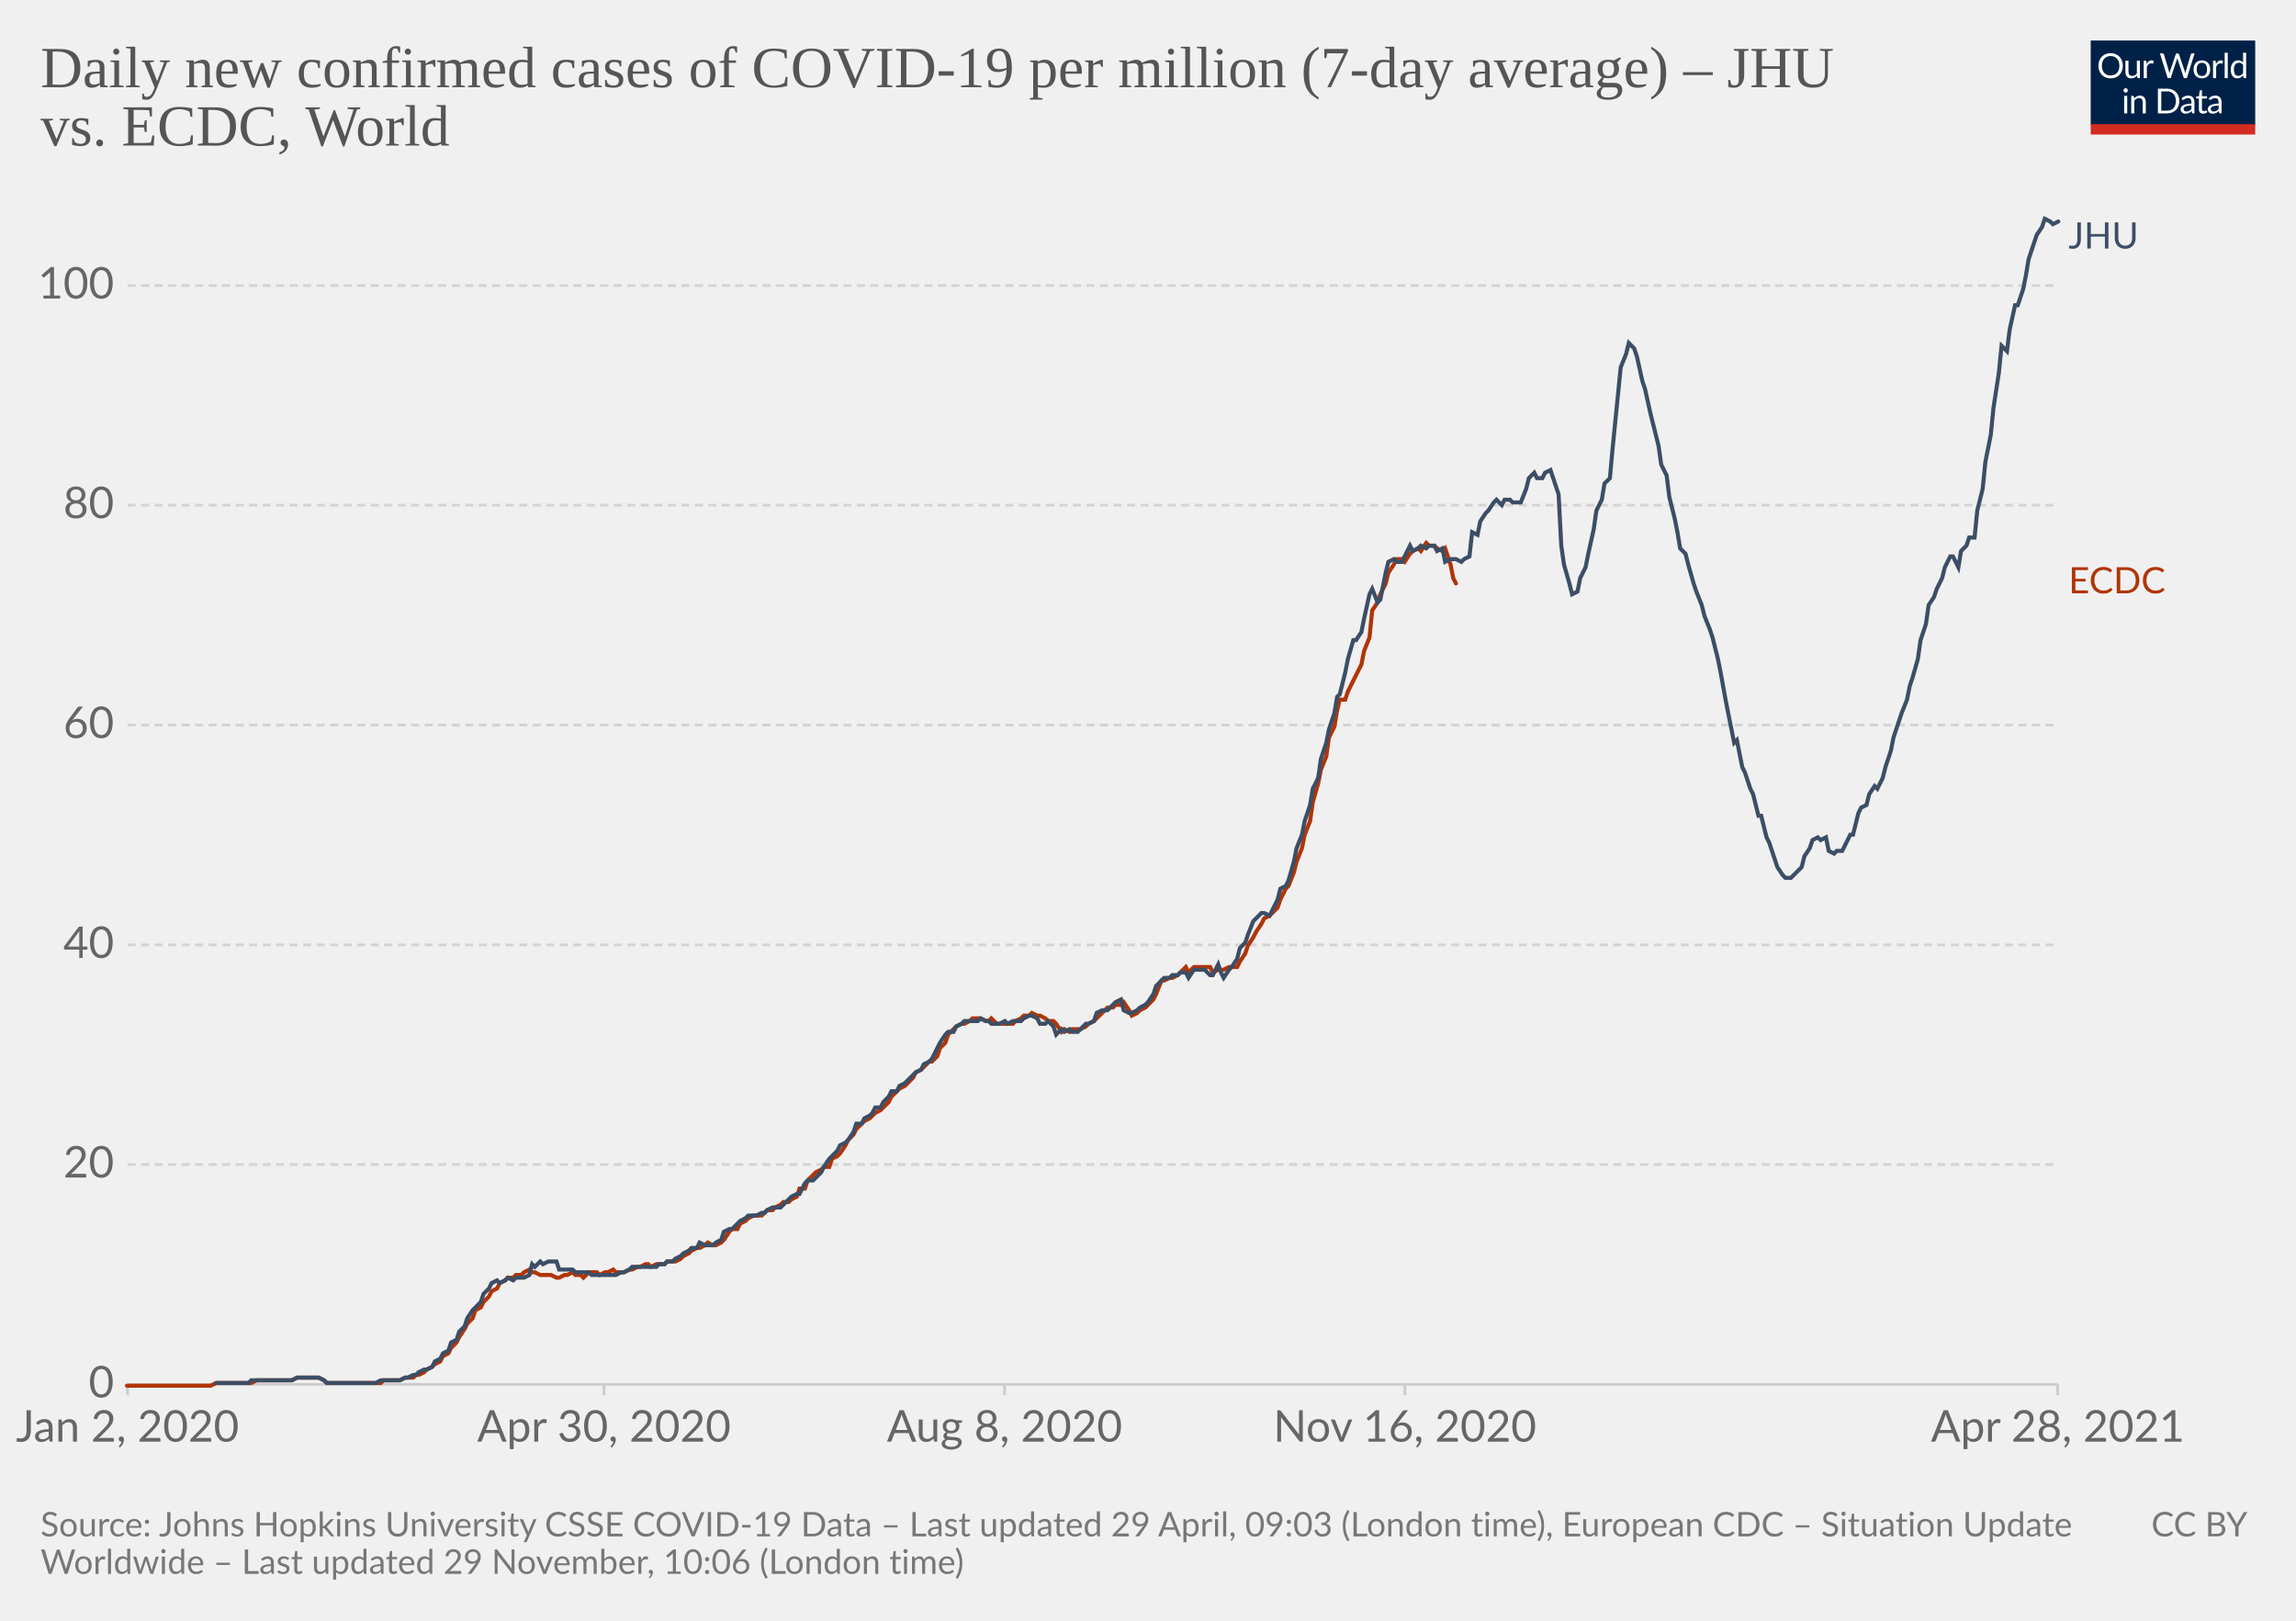
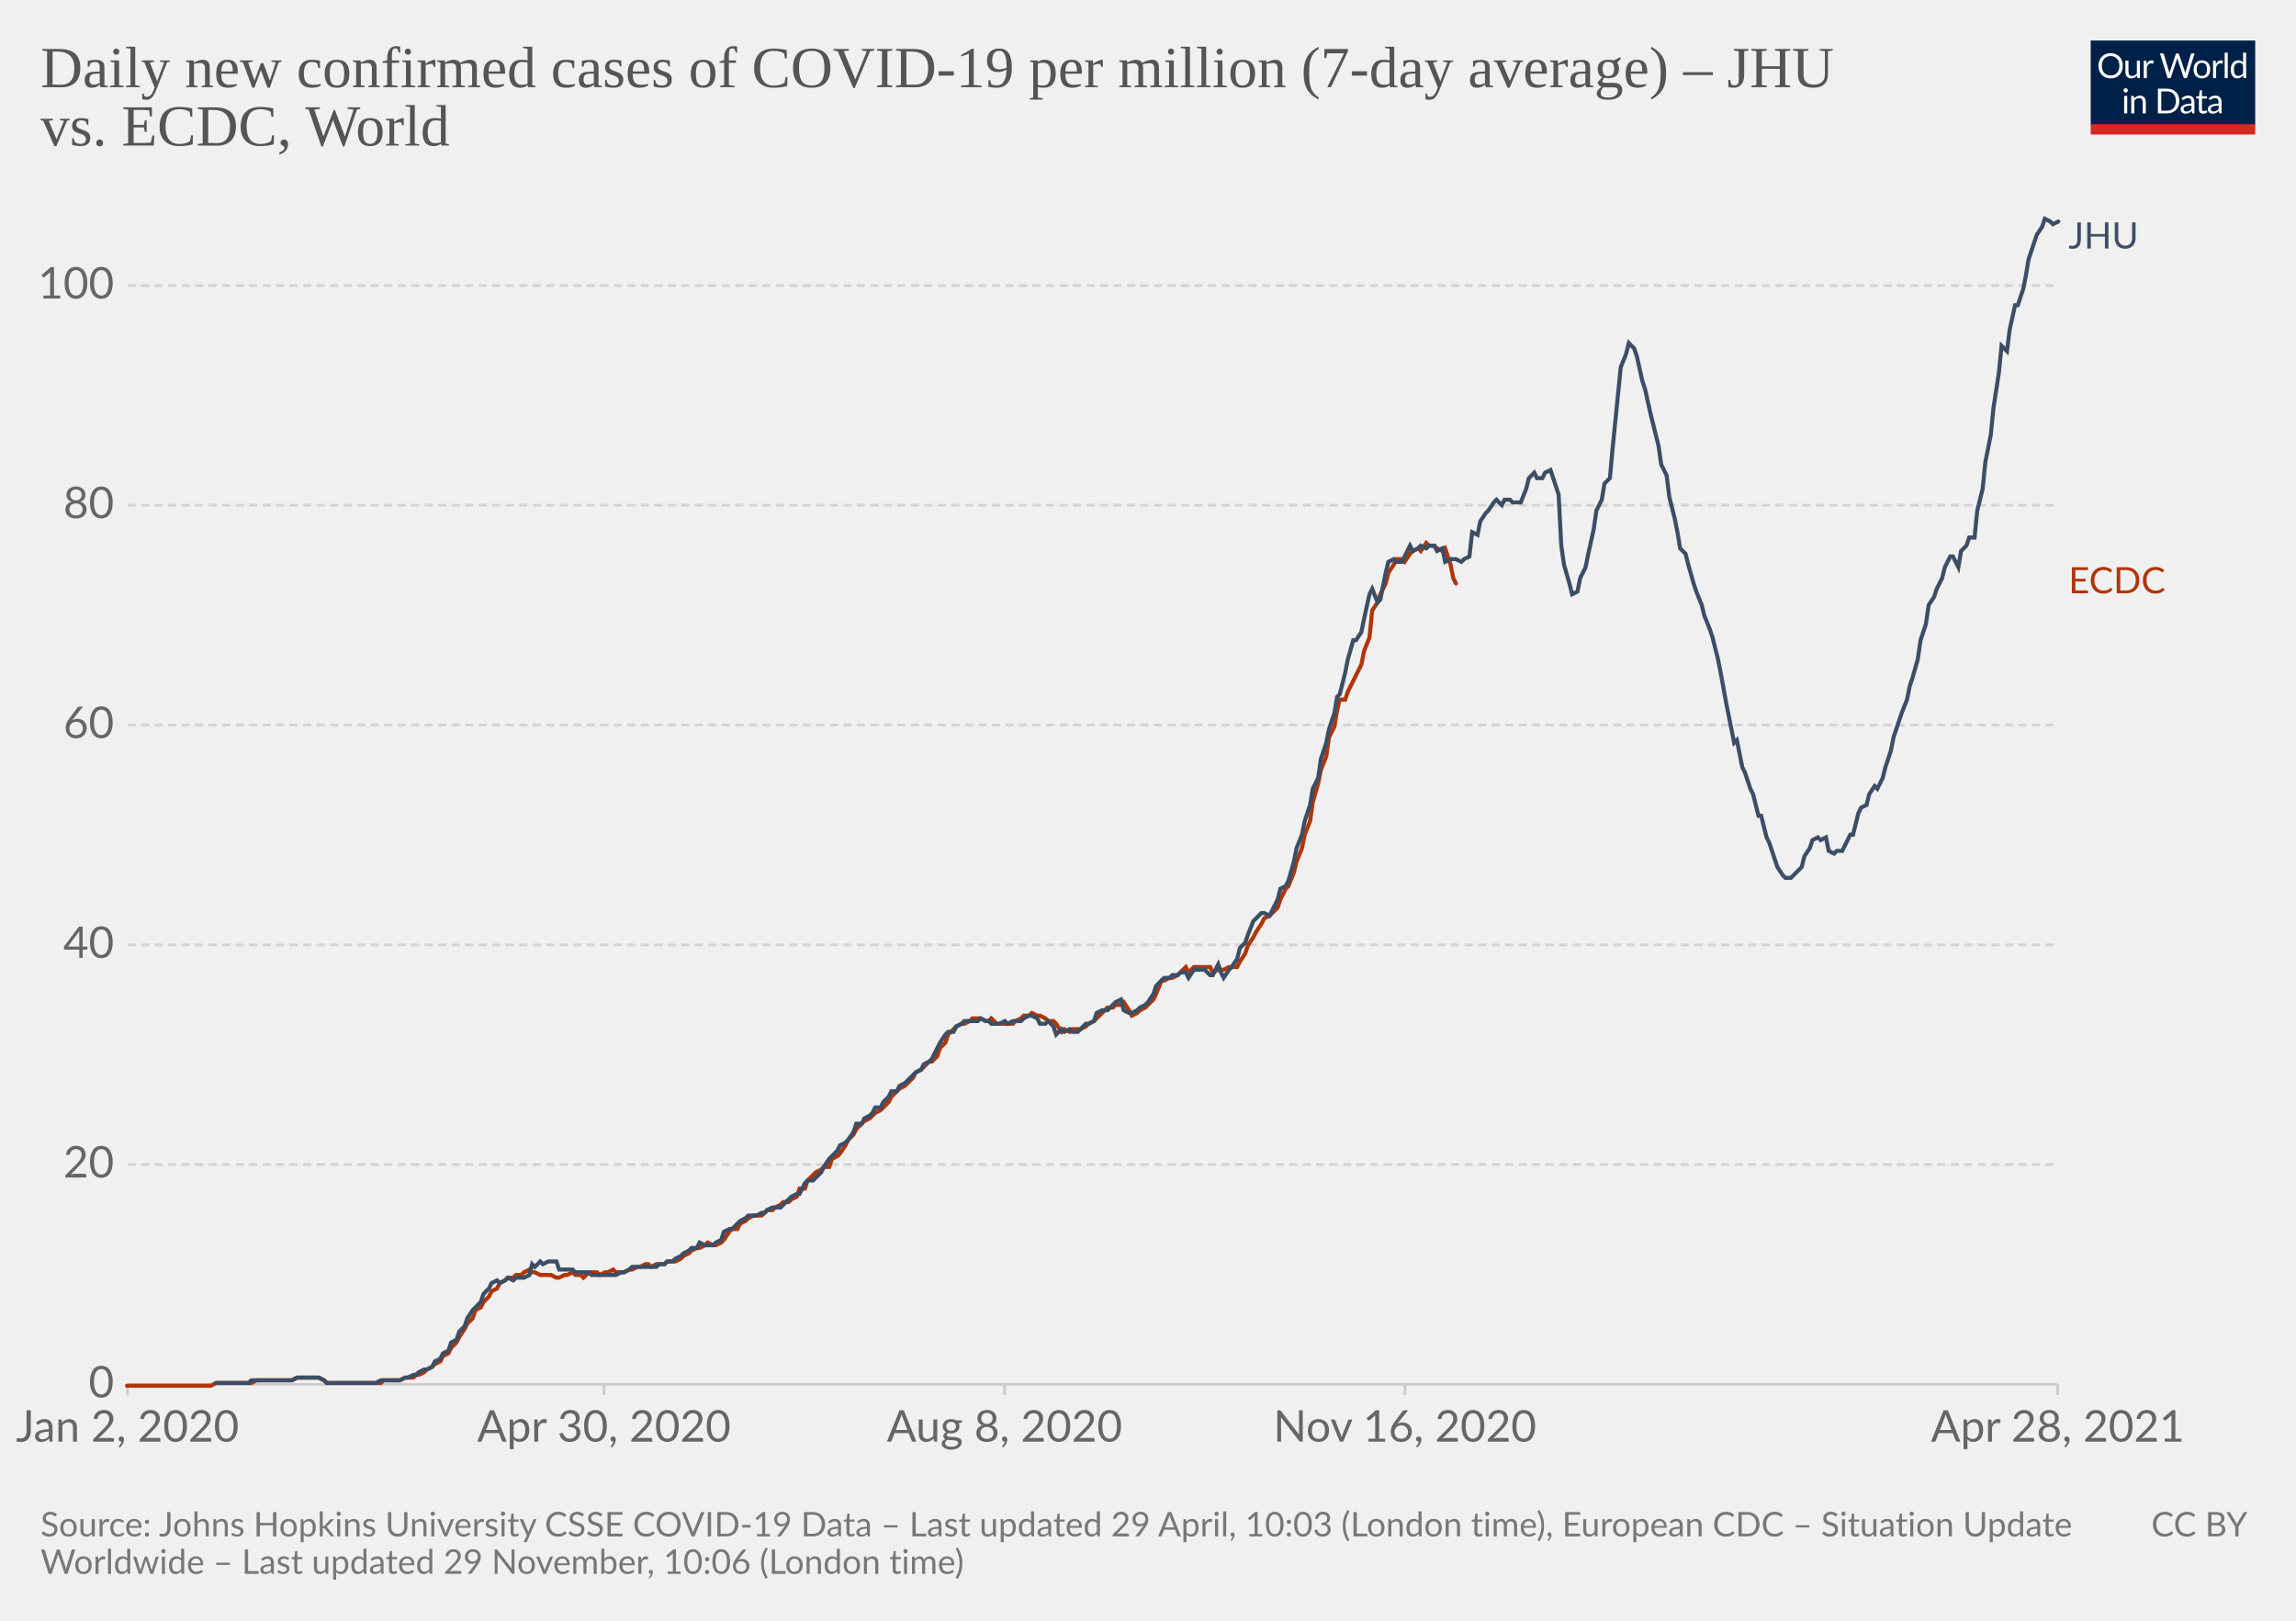
<svg xmlns="http://www.w3.org/2000/svg" version="1.1" style="background-color:#fff;-webkit-font-smoothing:antialiased" width="850" height="600" viewBox="0 0 850 600" font-family="Lato,'Helvetica Neue',Helvetica,Arial,sans-serif" font-size="18" text-rendering="optimizeLegibility">
  <g class="HeaderView">
    <g transform="matrix(.29 0 0 .29 774 15)">
      <svg className="owidLog" width="210" height="120" viewBox="0 0 210 120" fill="none">
        <g clip-path="url(#clip0)">
          <path d="M0 0h210v107.89H0V0z" fill="#002147" />
          <path d="M40.98 32.25c0 2.36-.38 4.53-1.12 6.51a14.26 14.26 0 01-8.1 8.4c-1.9.78-4.02 1.17-6.34 1.17a16.6 16.6 0 01-6.33-1.17 14.31 14.31 0 01-8.08-8.4 18.29 18.29 0 01-1.12-6.51c0-2.36.38-4.53 1.12-6.5.75-1.97 1.8-3.67 3.17-5.1a14.32 14.32 0 014.9-3.34c1.92-.8 4.03-1.19 6.34-1.19 2.32 0 4.43.4 6.34 1.19 1.92.8 3.56 1.9 4.93 3.34a14.87 14.87 0 013.17 5.1 18.1 18.1 0 011.12 6.5zm-4.38 0c0-1.94-.26-3.68-.8-5.22a10.91 10.91 0 00-2.24-3.89 9.68 9.68 0 00-3.52-2.46 11.95 11.95 0 00-4.62-.86c-1.68 0-3.21.28-4.6.86a9.88 9.88 0 00-3.54 2.46 10.91 10.91 0 00-2.24 3.9c-.53 1.53-.8 3.27-.8 5.2 0 1.94.27 3.68.8 5.22a11.17 11.17 0 002.24 3.9 10.01 10.01 0 003.55 2.44c1.38.56 2.9.83 4.6.83s3.24-.27 4.61-.83a9.8 9.8 0 003.52-2.44 11.17 11.17 0 002.25-3.9c.53-1.54.8-3.28.8-5.21zm26.22-6.54V48H60.5c-.56 0-.9-.27-1.05-.81l-.31-2.4a12.45 12.45 0 01-3.26 2.6c-1.2.64-2.58.96-4.13.96-1.22 0-2.3-.2-3.24-.6a6.52 6.52 0 01-2.33-1.7 7.37 7.37 0 01-1.43-2.67c-.3-1.04-.46-2.2-.46-3.45V25.7h3.91v14.22c0 1.68.38 2.99 1.15 3.91.77.93 1.96 1.39 3.54 1.39 1.16 0 2.24-.27 3.23-.82a10.42 10.42 0 002.8-2.28V25.7h3.91zm8.61 4.47a9.94 9.94 0 012.6-3.56 5.64 5.64 0 013.76-1.3c.47 0 .92.05 1.34.15.44.1.83.27 1.17.49l-.3 2.92c-.09.37-.3.55-.66.55-.2 0-.5-.04-.9-.13a6.21 6.21 0 00-3.24.18 4.23 4.23 0 00-1.47.92c-.42.4-.81.9-1.17 1.5-.33.58-.64 1.26-.92 2.02V48H67.7V25.71h2.25c.42 0 .72.08.88.25.16.16.27.44.33.83l.26 3.39zm61.16-13.7L122.75 48h-3.82l-7.99-24.05a21.95 21.95 0 01-.42-1.58 38.36 38.36 0 01-.44 1.58L102.05 48h-3.83L88.4 16.47h3.54c.38 0 .7.1.95.29.26.2.43.43.5.73l6.52 21.9.28 1.28.29 1.46.3-1.46.38-1.27 7.41-21.91c.1-.25.26-.48.51-.69.27-.22.58-.33.95-.33h1.23c.38 0 .69.1.92.29a1.77 1.77 0 01.53.73l7.4 21.9a28.4 28.4 0 01.68 2.62 29.52 29.52 0 01.52-2.61l6.54-21.91a1.31 1.31 0 01.48-.7c.27-.21.58-.32.95-.32h3.32zm9.35 8.88c1.63 0 3.1.27 4.4.82a9.43 9.43 0 015.46 5.94c.5 1.4.74 2.98.74 4.73 0 1.76-.25 3.34-.74 4.75a9.43 9.43 0 01-5.46 5.92c-1.3.52-2.77.79-4.4.79-1.64 0-3.12-.27-4.44-.8a9.42 9.42 0 01-3.35-2.3c-.92-1-1.63-2.2-2.13-3.61-.49-1.41-.73-3-.73-4.75s.24-3.33.73-4.73c.5-1.43 1.2-2.64 2.13-3.63a9.4 9.4 0 013.35-2.31c1.32-.55 2.8-.82 4.44-.82zm0 19.89c2.2 0 3.84-.73 4.93-2.2 1.08-1.48 1.63-3.54 1.63-6.18 0-2.66-.55-4.72-1.63-6.2-1.09-1.49-2.73-2.23-4.93-2.23-1.12 0-2.09.2-2.93.57a5.71 5.71 0 00-2.06 1.65 7.5 7.5 0 00-1.24 2.67c-.26 1.04-.4 2.22-.4 3.54 0 2.64.55 4.7 1.64 6.18 1.1 1.47 2.76 2.2 4.99 2.2zm17.97-15.07a9.94 9.94 0 012.6-3.56 5.64 5.64 0 013.76-1.3c.47 0 .91.05 1.34.15.44.1.83.27 1.16.49l-.28 2.92c-.09.37-.31.55-.66.55-.2 0-.5-.04-.9-.13a6.2 6.2 0 00-3.24.18 4.23 4.23 0 00-1.47.92c-.43.4-.82.9-1.17 1.5a13.1 13.1 0 00-.92 2.02V48h-3.94V25.71h2.24c.43 0 .72.08.88.25.17.16.28.44.33.83l.27 3.39zm15.04-14.59V48h-3.92V15.6h3.92zm19.55 15.43a6.22 6.22 0 00-2.38-2.05 6.7 6.7 0 00-2.86-.6c-2.07 0-3.66.75-4.77 2.23-1.12 1.48-1.68 3.6-1.68 6.33 0 1.46.13 2.7.38 3.74a7.29 7.29 0 001.1 2.56 4.35 4.35 0 001.78 1.45c.7.3 1.5.46 2.4.46 1.29 0 2.41-.3 3.36-.88a9.6 9.6 0 002.67-2.49V31.02zm3.91-15.43V48h-2.33c-.56 0-.9-.27-1.06-.81l-.35-2.71a12.13 12.13 0 01-3.25 2.77 8.28 8.28 0 01-4.23 1.06 7.31 7.31 0 01-6.14-2.9c-.73-.96-1.3-2.15-1.69-3.57a18.35 18.35 0 01.07-9.48 11.29 11.29 0 011.89-3.7 8.7 8.7 0 017.06-3.34 7.96 7.96 0 016.12 2.62V15.59h3.91zM46.61 70.71V93H42.7V70.71h3.91zm.84-7c0 .39-.08.75-.24 1.09a2.81 2.81 0 01-1.52 1.47 2.67 2.67 0 01-2.16 0 2.9 2.9 0 01-1.45-1.47 2.67 2.67 0 010-2.16c.15-.35.35-.65.6-.9.25-.27.53-.47.85-.62a2.67 2.67 0 012.16 0c.35.15.65.35.9.62.27.25.47.55.62.9.16.34.24.7.24 1.08zm7.97 10.24c.49-.54 1-1.04 1.54-1.48a9.85 9.85 0 013.66-1.84 8.96 8.96 0 015.43.35c.94.4 1.72.97 2.33 1.71a7.36 7.36 0 011.43 2.67c.32 1.04.49 2.19.49 3.45V93h-3.94V78.81c0-1.69-.4-3-1.17-3.92-.76-.93-1.93-1.4-3.5-1.4a6.6 6.6 0 00-3.25.83c-1 .56-1.92 1.31-2.77 2.27V93h-3.94V70.71h2.35c.56 0 .9.28 1.04.82l.3 2.42zm57.7 3.3c0 2.36-.37 4.5-1.11 6.44a14.3 14.3 0 01-3.17 4.98 14.1 14.1 0 01-4.93 3.2c-1.9.76-4.02 1.13-6.33 1.13H85.8V61.47h11.77c2.31 0 4.42.39 6.33 1.15a13.8 13.8 0 018.1 8.18 17.75 17.75 0 011.12 6.45zm-4.37 0c0-1.94-.26-3.67-.8-5.2a10.94 10.94 0 00-2.23-3.87 9.57 9.57 0 00-3.53-2.42 12.23 12.23 0 00-4.61-.83h-7.5v24.62h7.5c1.7 0 3.24-.28 4.61-.84a9.7 9.7 0 003.53-2.4 10.94 10.94 0 002.24-3.87c.53-1.53.8-3.26.8-5.2zm19.8 5.72c-1.8.06-3.34.2-4.62.44-1.26.22-2.3.51-3.1.88-.8.36-1.37.8-1.74 1.3-.35.5-.53 1.05-.53 1.67 0 .58.1 1.1.3 1.52a3 3 0 00.76 1.05c.34.27.73.46 1.17.6a6.13 6.13 0 001.45.17 7.28 7.28 0 003.5-.81 11.95 11.95 0 002.82-2.2v-4.62zm-12.65-9.11a12.73 12.73 0 013.98-2.66c1.43-.59 3-.88 4.73-.88 1.25 0 2.36.2 3.33.61a6.81 6.81 0 013.94 4.38c.33 1.04.5 2.19.5 3.43V93h-1.74a1.8 1.8 0 01-.88-.18c-.2-.13-.36-.38-.48-.74l-.44-2.12-1.72 1.46a9.48 9.48 0 01-3.74 1.7c-.69.15-1.46.23-2.3.23-.87 0-1.69-.12-2.45-.35a5.34 5.34 0 01-3.34-2.93 6.64 6.64 0 01-.49-2.64c0-.88.25-1.72.73-2.53a6.33 6.33 0 012.35-2.17c1.09-.63 2.5-1.15 4.25-1.54 1.75-.41 3.89-.65 6.42-.7v-1.75c0-1.73-.37-3.03-1.12-3.91-.75-.9-1.84-1.34-3.28-1.34-.97 0-1.78.12-2.44.37-.64.23-1.2.5-1.7.81l-1.23.82c-.33.23-.67.35-1 .35-.27 0-.5-.07-.69-.2a2.1 2.1 0 01-.48-.53l-.7-1.25zm27.67 19.5c-1.76 0-3.12-.5-4.07-1.48-.94-.98-1.41-2.4-1.41-4.25V74h-2.68a.9.9 0 01-.6-.2c-.16-.14-.24-.36-.24-.66v-1.56l3.65-.46.9-6.89a.9.9 0 01.29-.52.88.88 0 01.62-.22H142v7.67h6.44V74H142v13.38c0 .94.22 1.63.68 2.09.45.45 1.04.68 1.76.68a3.21 3.21 0 001.85-.53l.55-.35c.16-.12.3-.18.41-.18.2 0 .4.13.55.38l1.15 1.87a7.45 7.45 0 01-2.44 1.5 8.53 8.53 0 01-2.95.52zm19.68-10.4c-1.8.07-3.34.21-4.62.45-1.26.22-2.3.51-3.1.88-.8.36-1.37.8-1.74 1.3-.35.5-.53 1.05-.53 1.67 0 .58.1 1.1.3 1.52a2.9 2.9 0 00.76 1.05c.34.27.73.46 1.17.6a6.13 6.13 0 001.45.17 7.3 7.3 0 003.5-.81 12.04 12.04 0 002.82-2.2v-4.62zm-12.65-9.1a12.72 12.72 0 013.99-2.66c1.42-.59 3-.88 4.72-.88 1.25 0 2.36.2 3.33.61a6.81 6.81 0 013.94 4.38c.33 1.04.5 2.19.5 3.43V93h-1.74a1.8 1.8 0 01-.88-.18c-.2-.13-.36-.38-.48-.74l-.44-2.12-1.72 1.46a9.48 9.48 0 01-3.74 1.7c-.69.15-1.46.23-2.3.23-.87 0-1.69-.12-2.45-.35a5.33 5.33 0 01-3.34-2.93 6.62 6.62 0 01-.49-2.64c0-.88.25-1.72.73-2.53a6.33 6.33 0 012.35-2.17c1.09-.63 2.5-1.15 4.25-1.54a31.2 31.2 0 016.42-.7v-1.75c0-1.73-.37-3.03-1.12-3.91-.75-.9-1.84-1.34-3.28-1.34-.97 0-1.78.12-2.44.37-.64.23-1.2.5-1.7.81l-1.22.82c-.34.23-.68.35-1.02.35-.26 0-.49-.07-.68-.2a1.88 1.88 0 01-.48-.53l-.7-1.25zM40.98 32.25c0 2.36-.38 4.53-1.12 6.51a14.26 14.26 0 01-8.1 8.4c-1.9.78-4.02 1.17-6.34 1.17a16.6 16.6 0 01-6.33-1.17 14.31 14.31 0 01-8.08-8.4 18.29 18.29 0 01-1.12-6.51c0-2.36.38-4.53 1.12-6.5.75-1.97 1.8-3.67 3.17-5.1a14.32 14.32 0 014.9-3.34c1.92-.8 4.03-1.19 6.34-1.19 2.32 0 4.43.4 6.34 1.19 1.92.8 3.56 1.9 4.93 3.34a14.87 14.87 0 013.17 5.1 18.1 18.1 0 011.12 6.5zm-4.38 0c0-1.94-.26-3.68-.8-5.22a10.91 10.91 0 00-2.24-3.89 9.68 9.68 0 00-3.52-2.46 11.95 11.95 0 00-4.62-.86c-1.68 0-3.21.28-4.6.86a9.88 9.88 0 00-3.54 2.46 10.91 10.91 0 00-2.24 3.9c-.53 1.53-.8 3.27-.8 5.2 0 1.94.27 3.68.8 5.22a11.17 11.17 0 002.24 3.9 10.01 10.01 0 003.55 2.44c1.38.56 2.9.83 4.6.83s3.24-.27 4.61-.83a9.8 9.8 0 003.52-2.44 11.17 11.17 0 002.25-3.9c.53-1.54.8-3.28.8-5.21zm26.22-6.54V48H60.5c-.56 0-.9-.27-1.05-.81l-.31-2.4a12.45 12.45 0 01-3.26 2.6c-1.2.64-2.58.96-4.13.96-1.22 0-2.3-.2-3.24-.6a6.52 6.52 0 01-2.33-1.7 7.37 7.37 0 01-1.43-2.67c-.3-1.04-.46-2.2-.46-3.45V25.7h3.91v14.22c0 1.68.38 2.99 1.15 3.91.77.93 1.96 1.39 3.54 1.39 1.16 0 2.24-.27 3.23-.82a10.42 10.42 0 002.8-2.28V25.7h3.91zm8.61 4.47a9.94 9.94 0 012.6-3.56 5.64 5.64 0 013.76-1.3c.47 0 .92.05 1.34.15.44.1.83.27 1.17.49l-.3 2.92c-.09.37-.3.55-.66.55-.2 0-.5-.04-.9-.13a6.21 6.21 0 00-3.24.18 4.23 4.23 0 00-1.47.92c-.42.4-.81.9-1.17 1.5-.33.58-.64 1.26-.92 2.02V48H67.7V25.71h2.25c.42 0 .72.08.88.25.16.16.27.44.33.83l.26 3.39zm61.16-13.7L122.75 48h-3.82l-7.99-24.05a21.95 21.95 0 01-.42-1.58 38.36 38.36 0 01-.44 1.58L102.05 48h-3.83L88.4 16.47h3.54c.38 0 .7.1.95.29.26.2.43.43.5.73l6.52 21.9.28 1.28.29 1.46.3-1.46.38-1.27 7.41-21.91c.1-.25.26-.48.51-.69.27-.22.58-.33.95-.33h1.23c.38 0 .69.1.92.29a1.77 1.77 0 01.53.73l7.4 21.9a28.4 28.4 0 01.68 2.62 29.52 29.52 0 01.52-2.61l6.54-21.91a1.31 1.31 0 01.48-.7c.27-.21.58-.32.95-.32h3.32zm9.35 8.88c1.63 0 3.1.27 4.4.82a9.43 9.43 0 015.46 5.94c.5 1.4.74 2.98.74 4.73 0 1.76-.25 3.34-.74 4.75a9.43 9.43 0 01-5.46 5.92c-1.3.52-2.77.79-4.4.79-1.64 0-3.12-.27-4.44-.8a9.42 9.42 0 01-3.35-2.3c-.92-1-1.63-2.2-2.13-3.61-.49-1.41-.73-3-.73-4.75s.24-3.33.73-4.73c.5-1.43 1.2-2.64 2.13-3.63a9.4 9.4 0 013.35-2.31c1.32-.55 2.8-.82 4.44-.82zm0 19.89c2.2 0 3.84-.73 4.93-2.2 1.08-1.48 1.63-3.54 1.63-6.18 0-2.66-.55-4.72-1.63-6.2-1.09-1.49-2.73-2.23-4.93-2.23-1.12 0-2.09.2-2.93.57a5.71 5.71 0 00-2.06 1.65 7.5 7.5 0 00-1.24 2.67c-.26 1.04-.4 2.22-.4 3.54 0 2.64.55 4.7 1.64 6.18 1.1 1.47 2.76 2.2 4.99 2.2zm17.97-15.07a9.94 9.94 0 012.6-3.56 5.64 5.64 0 013.76-1.3c.47 0 .91.05 1.34.15.44.1.83.27 1.16.49l-.28 2.92c-.09.37-.31.55-.66.55-.2 0-.5-.04-.9-.13a6.2 6.2 0 00-3.24.18 4.23 4.23 0 00-1.47.92c-.43.4-.82.9-1.17 1.5a13.1 13.1 0 00-.92 2.02V48h-3.94V25.71h2.24c.43 0 .72.08.88.25.17.16.28.44.33.83l.27 3.39zm15.04-14.59V48h-3.92V15.6h3.92zm19.55 15.43a6.22 6.22 0 00-2.38-2.05 6.7 6.7 0 00-2.86-.6c-2.07 0-3.66.75-4.77 2.23-1.12 1.48-1.68 3.6-1.68 6.33 0 1.46.13 2.7.38 3.74a7.29 7.29 0 001.1 2.56 4.35 4.35 0 001.78 1.45c.7.3 1.5.46 2.4.46 1.29 0 2.41-.3 3.36-.88a9.6 9.6 0 002.67-2.49V31.02zm3.91-15.43V48h-2.33c-.56 0-.9-.27-1.06-.81l-.35-2.71a12.13 12.13 0 01-3.25 2.77 8.28 8.28 0 01-4.23 1.06 7.31 7.31 0 01-6.14-2.9c-.73-.96-1.3-2.15-1.69-3.57a18.35 18.35 0 01.07-9.48 11.29 11.29 0 011.89-3.7 8.7 8.7 0 017.06-3.34 7.96 7.96 0 016.12 2.62V15.59h3.91zM46.61 70.71V93H42.7V70.71h3.91zm.84-7c0 .39-.08.75-.24 1.09a2.81 2.81 0 01-1.52 1.47 2.67 2.67 0 01-2.16 0 2.9 2.9 0 01-1.45-1.47 2.67 2.67 0 010-2.16c.15-.35.35-.65.6-.9.25-.27.53-.47.85-.62a2.67 2.67 0 012.16 0c.35.15.65.35.9.62.27.25.47.55.62.9.16.34.24.7.24 1.08zm7.97 10.24c.49-.54 1-1.04 1.54-1.48a9.85 9.85 0 013.66-1.84 8.96 8.96 0 015.43.35c.94.4 1.72.97 2.33 1.71a7.36 7.36 0 011.43 2.67c.32 1.04.49 2.19.49 3.45V93h-3.94V78.81c0-1.69-.4-3-1.17-3.92-.76-.93-1.93-1.4-3.5-1.4a6.6 6.6 0 00-3.25.83c-1 .56-1.92 1.31-2.77 2.27V93h-3.94V70.71h2.35c.56 0 .9.28 1.04.82l.3 2.42zm57.7 3.3c0 2.36-.37 4.5-1.11 6.44a14.3 14.3 0 01-3.17 4.98 14.1 14.1 0 01-4.93 3.2c-1.9.76-4.02 1.13-6.33 1.13H85.8V61.47h11.77c2.31 0 4.42.39 6.33 1.15a13.8 13.8 0 018.1 8.18 17.75 17.75 0 011.12 6.45zm-4.37 0c0-1.94-.26-3.67-.8-5.2a10.94 10.94 0 00-2.23-3.87 9.57 9.57 0 00-3.53-2.42 12.23 12.23 0 00-4.61-.83h-7.5v24.62h7.5c1.7 0 3.24-.28 4.61-.84a9.7 9.7 0 003.53-2.4 10.94 10.94 0 002.24-3.87c.53-1.53.8-3.26.8-5.2zm19.8 5.72c-1.8.06-3.34.2-4.62.44-1.26.22-2.3.51-3.1.88-.8.36-1.37.8-1.74 1.3-.35.5-.53 1.05-.53 1.67 0 .58.1 1.1.3 1.52a3 3 0 00.76 1.05c.34.27.73.46 1.17.6a6.13 6.13 0 001.45.17 7.28 7.28 0 003.5-.81 11.95 11.95 0 002.82-2.2v-4.62zm-12.65-9.11a12.73 12.73 0 013.98-2.66c1.43-.59 3-.88 4.73-.88 1.25 0 2.36.2 3.33.61a6.81 6.81 0 013.94 4.38c.33 1.04.5 2.19.5 3.43V93h-1.74a1.8 1.8 0 01-.88-.18c-.2-.13-.36-.38-.48-.74l-.44-2.12-1.72 1.46a9.48 9.48 0 01-3.74 1.7c-.69.15-1.46.23-2.3.23-.87 0-1.69-.12-2.45-.35a5.34 5.34 0 01-3.34-2.93 6.64 6.64 0 01-.49-2.64c0-.88.25-1.72.73-2.53a6.33 6.33 0 012.35-2.17c1.09-.63 2.5-1.15 4.25-1.54 1.75-.41 3.89-.65 6.42-.7v-1.75c0-1.73-.37-3.03-1.12-3.91-.75-.9-1.84-1.34-3.28-1.34-.97 0-1.78.12-2.44.37-.64.23-1.2.5-1.7.81l-1.23.82c-.33.23-.67.35-1 .35-.27 0-.5-.07-.69-.2a2.1 2.1 0 01-.48-.53l-.7-1.25zm27.67 19.5c-1.76 0-3.12-.5-4.07-1.48-.94-.98-1.41-2.4-1.41-4.25V74h-2.68a.9.9 0 01-.6-.2c-.16-.14-.24-.36-.24-.66v-1.56l3.65-.46.9-6.89a.9.9 0 01.29-.52.88.88 0 01.62-.22H142v7.67h6.44V74H142v13.38c0 .94.22 1.63.68 2.09.45.45 1.04.68 1.76.68a3.21 3.21 0 001.85-.53l.55-.35c.16-.12.3-.18.41-.18.2 0 .4.13.55.38l1.15 1.87a7.45 7.45 0 01-2.44 1.5 8.53 8.53 0 01-2.95.52zm19.68-10.4c-1.8.07-3.34.21-4.62.45-1.26.22-2.3.51-3.1.88-.8.36-1.37.8-1.74 1.3-.35.5-.53 1.05-.53 1.67 0 .58.1 1.1.3 1.52a2.9 2.9 0 00.76 1.05c.34.27.73.46 1.17.6a6.13 6.13 0 001.45.17 7.3 7.3 0 003.5-.81 12.04 12.04 0 002.82-2.2v-4.62zm-12.65-9.1a12.72 12.72 0 013.99-2.66c1.42-.59 3-.88 4.72-.88 1.25 0 2.36.2 3.33.61a6.81 6.81 0 013.94 4.38c.33 1.04.5 2.19.5 3.43V93h-1.74a1.8 1.8 0 01-.88-.18c-.2-.13-.36-.38-.48-.74l-.44-2.12-1.72 1.46a9.48 9.48 0 01-3.74 1.7c-.69.15-1.46.23-2.3.23-.87 0-1.69-.12-2.45-.35a5.33 5.33 0 01-3.34-2.93 6.62 6.62 0 01-.49-2.64c0-.88.25-1.72.73-2.53a6.33 6.33 0 012.35-2.17c1.09-.63 2.5-1.15 4.25-1.54a31.2 31.2 0 016.42-.7v-1.75c0-1.73-.37-3.03-1.12-3.91-.75-.9-1.84-1.34-3.28-1.34-.97 0-1.78.12-2.44.37-.64.23-1.2.5-1.7.81l-1.22.82c-.34.23-.68.35-1.02.35-.26 0-.49-.07-.68-.2a1.88 1.88 0 01-.48-.53l-.7-1.25zM40.98 32.25c0 2.36-.38 4.53-1.12 6.51a14.26 14.26 0 01-8.1 8.4c-1.9.78-4.02 1.17-6.34 1.17a16.6 16.6 0 01-6.33-1.17 14.31 14.31 0 01-8.08-8.4 18.29 18.29 0 01-1.12-6.51c0-2.36.38-4.53 1.12-6.5.75-1.97 1.8-3.67 3.17-5.1a14.32 14.32 0 014.9-3.34c1.92-.8 4.03-1.19 6.34-1.19 2.32 0 4.43.4 6.34 1.19 1.92.8 3.56 1.9 4.93 3.34a14.87 14.87 0 013.17 5.1 18.1 18.1 0 011.12 6.5zm-4.38 0c0-1.94-.26-3.68-.8-5.22a10.91 10.91 0 00-2.24-3.89 9.68 9.68 0 00-3.52-2.46 11.95 11.95 0 00-4.62-.86c-1.68 0-3.21.28-4.6.86a9.88 9.88 0 00-3.54 2.46 10.91 10.91 0 00-2.24 3.9c-.53 1.53-.8 3.27-.8 5.2 0 1.94.27 3.68.8 5.22a11.17 11.17 0 002.24 3.9 10.01 10.01 0 003.55 2.44c1.38.56 2.9.83 4.6.83s3.24-.27 4.61-.83a9.8 9.8 0 003.52-2.44 11.17 11.17 0 002.25-3.9c.53-1.54.8-3.28.8-5.21zm26.22-6.54V48H60.5c-.56 0-.9-.27-1.05-.81l-.31-2.4a12.45 12.45 0 01-3.26 2.6c-1.2.64-2.58.96-4.13.96-1.22 0-2.3-.2-3.24-.6a6.52 6.52 0 01-2.33-1.7 7.37 7.37 0 01-1.43-2.67c-.3-1.04-.46-2.2-.46-3.45V25.7h3.91v14.22c0 1.68.38 2.99 1.15 3.91.77.93 1.96 1.39 3.54 1.39 1.16 0 2.24-.27 3.23-.82a10.42 10.42 0 002.8-2.28V25.7h3.91zm8.61 4.47a9.94 9.94 0 012.6-3.56 5.64 5.64 0 013.76-1.3c.47 0 .92.05 1.34.15.44.1.83.27 1.17.49l-.3 2.92c-.09.37-.3.55-.66.55-.2 0-.5-.04-.9-.13a6.21 6.21 0 00-3.24.18 4.23 4.23 0 00-1.47.92c-.42.4-.81.9-1.17 1.5-.33.58-.64 1.26-.92 2.02V48H67.7V25.71h2.25c.42 0 .72.08.88.25.16.16.27.44.33.83l.26 3.39zm61.16-13.7L122.75 48h-3.82l-7.99-24.05a21.95 21.95 0 01-.42-1.58 38.36 38.36 0 01-.44 1.58L102.05 48h-3.83L88.4 16.47h3.54c.38 0 .7.1.95.29.26.2.43.43.5.73l6.52 21.9.28 1.28.29 1.46.3-1.46.38-1.27 7.41-21.91c.1-.25.26-.48.51-.69.27-.22.58-.33.95-.33h1.23c.38 0 .69.1.92.29a1.77 1.77 0 01.53.73l7.4 21.9a28.4 28.4 0 01.68 2.62 29.52 29.52 0 01.52-2.61l6.54-21.91a1.31 1.31 0 01.48-.7c.27-.21.58-.32.95-.32h3.32zm9.35 8.88c1.63 0 3.1.27 4.4.82a9.43 9.43 0 015.46 5.94c.5 1.4.74 2.98.74 4.73 0 1.76-.25 3.34-.74 4.75a9.43 9.43 0 01-5.46 5.92c-1.3.52-2.77.79-4.4.79-1.64 0-3.12-.27-4.44-.8a9.42 9.42 0 01-3.35-2.3c-.92-1-1.63-2.2-2.13-3.61-.49-1.41-.73-3-.73-4.75s.24-3.33.73-4.73c.5-1.43 1.2-2.64 2.13-3.63a9.4 9.4 0 013.35-2.31c1.32-.55 2.8-.82 4.44-.82zm0 19.89c2.2 0 3.84-.73 4.93-2.2 1.08-1.48 1.63-3.54 1.63-6.18 0-2.66-.55-4.72-1.63-6.2-1.09-1.49-2.73-2.23-4.93-2.23-1.12 0-2.09.2-2.93.57a5.71 5.71 0 00-2.06 1.65 7.5 7.5 0 00-1.24 2.67c-.26 1.04-.4 2.22-.4 3.54 0 2.64.55 4.7 1.64 6.18 1.1 1.47 2.76 2.2 4.99 2.2zm17.97-15.07a9.94 9.94 0 012.6-3.56 5.64 5.64 0 013.76-1.3c.47 0 .91.05 1.34.15.44.1.83.27 1.16.49l-.28 2.92c-.09.37-.31.55-.66.55-.2 0-.5-.04-.9-.13a6.2 6.2 0 00-3.24.18 4.23 4.23 0 00-1.47.92c-.43.4-.82.9-1.17 1.5a13.1 13.1 0 00-.92 2.02V48h-3.94V25.71h2.24c.43 0 .72.08.88.25.17.16.28.44.33.83l.27 3.39zm15.04-14.59V48h-3.92V15.6h3.92zm19.55 15.43a6.22 6.22 0 00-2.38-2.05 6.7 6.7 0 00-2.86-.6c-2.07 0-3.66.75-4.77 2.23-1.12 1.48-1.68 3.6-1.68 6.33 0 1.46.13 2.7.38 3.74a7.29 7.29 0 001.1 2.56 4.35 4.35 0 001.78 1.45c.7.3 1.5.46 2.4.46 1.29 0 2.41-.3 3.36-.88a9.6 9.6 0 002.67-2.49V31.02zm3.91-15.43V48h-2.33c-.56 0-.9-.27-1.06-.81l-.35-2.71a12.13 12.13 0 01-3.25 2.77 8.28 8.28 0 01-4.23 1.06 7.31 7.31 0 01-6.14-2.9c-.73-.96-1.3-2.15-1.69-3.57a18.35 18.35 0 01.07-9.48 11.29 11.29 0 011.89-3.7 8.7 8.7 0 017.06-3.34 7.96 7.96 0 016.12 2.62V15.59h3.91zM46.61 70.71V93H42.7V70.71h3.91zm.84-7c0 .39-.08.75-.24 1.09a2.81 2.81 0 01-1.52 1.47 2.67 2.67 0 01-2.16 0 2.9 2.9 0 01-1.45-1.47 2.67 2.67 0 010-2.16c.15-.35.35-.65.6-.9.25-.27.53-.47.85-.62a2.67 2.67 0 012.16 0c.35.15.65.35.9.62.27.25.47.55.62.9.16.34.24.7.24 1.08zm7.97 10.24c.49-.54 1-1.04 1.54-1.48a9.85 9.85 0 013.66-1.84 8.96 8.96 0 015.43.35c.94.4 1.72.97 2.33 1.71a7.36 7.36 0 011.43 2.67c.32 1.04.49 2.19.49 3.45V93h-3.94V78.81c0-1.69-.4-3-1.17-3.92-.76-.93-1.93-1.4-3.5-1.4a6.6 6.6 0 00-3.25.83c-1 .56-1.92 1.31-2.77 2.27V93h-3.94V70.71h2.35c.56 0 .9.28 1.04.82l.3 2.42zm57.7 3.3c0 2.36-.37 4.5-1.11 6.44a14.3 14.3 0 01-3.17 4.98 14.1 14.1 0 01-4.93 3.2c-1.9.76-4.02 1.13-6.33 1.13H85.8V61.47h11.77c2.31 0 4.42.39 6.33 1.15a13.8 13.8 0 018.1 8.18 17.75 17.75 0 011.12 6.45zm-4.37 0c0-1.94-.26-3.67-.8-5.2a10.94 10.94 0 00-2.23-3.87 9.57 9.57 0 00-3.53-2.42 12.23 12.23 0 00-4.61-.83h-7.5v24.62h7.5c1.7 0 3.24-.28 4.61-.84a9.7 9.7 0 003.53-2.4 10.94 10.94 0 002.24-3.87c.53-1.53.8-3.26.8-5.2zm19.8 5.72c-1.8.06-3.34.2-4.62.44-1.26.22-2.3.51-3.1.88-.8.36-1.37.8-1.74 1.3-.35.5-.53 1.05-.53 1.67 0 .58.1 1.1.3 1.52a3 3 0 00.76 1.05c.34.27.73.46 1.17.6a6.13 6.13 0 001.45.17 7.28 7.28 0 003.5-.81 11.95 11.95 0 002.82-2.2v-4.62zm-12.65-9.11a12.73 12.73 0 013.98-2.66c1.43-.59 3-.88 4.73-.88 1.25 0 2.36.2 3.33.61a6.81 6.81 0 013.94 4.38c.33 1.04.5 2.19.5 3.43V93h-1.74a1.8 1.8 0 01-.88-.18c-.2-.13-.36-.38-.48-.74l-.44-2.12-1.72 1.46a9.48 9.48 0 01-3.74 1.7c-.69.15-1.46.23-2.3.23-.87 0-1.69-.12-2.45-.35a5.34 5.34 0 01-3.34-2.93 6.64 6.64 0 01-.49-2.64c0-.88.25-1.72.73-2.53a6.33 6.33 0 012.35-2.17c1.09-.63 2.5-1.15 4.25-1.54 1.75-.41 3.89-.65 6.42-.7v-1.75c0-1.73-.37-3.03-1.12-3.91-.75-.9-1.84-1.34-3.28-1.34-.97 0-1.78.12-2.44.37-.64.23-1.2.5-1.7.81l-1.23.82c-.33.23-.67.35-1 .35-.27 0-.5-.07-.69-.2a2.1 2.1 0 01-.48-.53l-.7-1.25zm27.67 19.5c-1.76 0-3.12-.5-4.07-1.48-.94-.98-1.41-2.4-1.41-4.25V74h-2.68a.9.9 0 01-.6-.2c-.16-.14-.24-.36-.24-.66v-1.56l3.65-.46.9-6.89a.9.9 0 01.29-.52.88.88 0 01.62-.22H142v7.67h6.44V74H142v13.38c0 .94.22 1.63.68 2.09.45.45 1.04.68 1.76.68a3.21 3.21 0 001.85-.53l.55-.35c.16-.12.3-.18.41-.18.2 0 .4.13.55.38l1.15 1.87a7.45 7.45 0 01-2.44 1.5 8.53 8.53 0 01-2.95.52zm19.68-10.4c-1.8.07-3.34.21-4.62.45-1.26.22-2.3.51-3.1.88-.8.36-1.37.8-1.74 1.3-.35.5-.53 1.05-.53 1.67 0 .58.1 1.1.3 1.52a2.9 2.9 0 00.76 1.05c.34.27.73.46 1.17.6a6.13 6.13 0 001.45.17 7.3 7.3 0 003.5-.81 12.04 12.04 0 002.82-2.2v-4.62zm-12.65-9.1a12.72 12.72 0 013.99-2.66c1.42-.59 3-.88 4.72-.88 1.25 0 2.36.2 3.33.61a6.81 6.81 0 013.94 4.38c.33 1.04.5 2.19.5 3.43V93h-1.74a1.8 1.8 0 01-.88-.18c-.2-.13-.36-.38-.48-.74l-.44-2.12-1.72 1.46a9.48 9.48 0 01-3.74 1.7c-.69.15-1.46.23-2.3.23-.87 0-1.69-.12-2.45-.35a5.33 5.33 0 01-3.34-2.93 6.62 6.62 0 01-.49-2.64c0-.88.25-1.72.73-2.53a6.33 6.33 0 012.35-2.17c1.09-.63 2.5-1.15 4.25-1.54a31.2 31.2 0 016.42-.7v-1.75c0-1.73-.37-3.03-1.12-3.91-.75-.9-1.84-1.34-3.28-1.34-.97 0-1.78.12-2.44.37-.64.23-1.2.5-1.7.81l-1.22.82c-.34.23-.68.35-1.02.35-.26 0-.49-.07-.68-.2a1.88 1.88 0 01-.48-.53l-.7-1.25z" fill="#fff" />
          <path fill="#D42B21" d="M0 106.79h210V120H0z" />
        </g>
        <defs>
          <clipPath id="clip0">
            <path fill="#fff" d="M0 0h210v120H0z" />
          </clipPath>
        </defs>
      </svg>
    </g>
    <a href="https://ourworldindata.org/grapher/daily-covid-cases-per-million-jhu-vs-ecdc?country=~OWID_WRL" target="_blank" rel="noopener" font-family="&quot;Playfair Display&quot;,Georgia,&quot;Times New Roman&quot;,serif">
      <text font-size="21.6" x="15" y="32.3" fill="#555">
        <tspan x="15" y="32.28">Daily new confirmed cases of COVID-19 per million (7-day average) – JHU</tspan>
        <tspan x="15" y="53.88">vs. ECDC, World</tspan>
      </text>
    </a>
  </g>
  <g class="LineChart">
    <defs>
      <clipPath id="a">
        <path d="M37.22 63.2h830v905h-830z" />
      </clipPath>
    </defs>
    <g class="DualAxisView">
      <g class="HorizontalAxis">
        <path stroke="#ccc" d="M47.2 512.5v4M223.6 512.5v4M371.9 512.5v4M520.1 512.5v4M761.8 512.5v4" />
        <text x="47.2" y="533.7" fill="#666" text-anchor="middle" font-size="16.2">Jan 2, 2020</text>
        <text x="223.6" y="533.7" fill="#666" text-anchor="middle" font-size="16.2">Apr 30, 2020</text>
        <text x="371.9" y="533.7" fill="#666" text-anchor="middle" font-size="16.2">Aug 8, 2020</text>
        <text x="520.1" y="533.7" fill="#666" text-anchor="middle" font-size="16.2">Nov 16, 2020</text>
        <text x="761.8" y="533.7" fill="#666" text-anchor="middle" font-size="16.2">Apr 28, 2021</text>
      </g>
      <g class="VerticalAxis" fill="#666" dominant-baseline="middle" text-anchor="end" font-size="16.2">
        <text x="42.22" y="512.5">0</text>
        <text x="42.22" y="431.1">20</text>
        <text x="42.22" y="349.8">40</text>
        <text x="42.22" y="268.4">60</text>
        <text x="42.22" y="187">80</text>
        <text x="42.22" y="105.7">100</text>
      </g>
      <g class="AxisGridLines horizontalLines">
        <path stroke="#ccc" d="M47.22 512.5h714.57" />
        <path stroke="#d3d3d3" stroke-dasharray="3,2" d="M47.22 431.1h714.57M47.22 349.8h714.57M47.22 268.4h714.57M47.22 187h714.57M47.22 105.7h714.57" />
      </g>
    </g>
    <g clip-path="url(#a)">
      <g class="LineLabels" cursor="default">
        <g class="legendMark">
          <text font-size="13.5" x="765.8" y="92" fill="#3C4E66">
            <tspan x="765.79" y="92">JHU</tspan>
          </text>
        </g>
        <g class="legendMark">
          <text font-size="13.5" x="765.8" y="219.7" fill="#B13507">
            <tspan x="765.79" y="219.65">ECDC</tspan>
          </text>
        </g>
      </g>
      <g class="Lines">
        <g>
          <path stroke-linecap="round" stroke="#ddd" d="M47 513h31l2-1h13l2-1h13l2-1h8l2 1 1 1h20l1-1h6l2-1h3l1-1h1l2-1 1-1 2-1 1-1 2-1 1-2 2-1 1-2 2-2 1-2 2-3 1-2 2-2 1-3 2-1 1-2 2-2 1-2 2-1 1-2 2-1 1-1h2l1-1h2l1-1 2-1 1 1h1l2 1h4l2 1h1l2-1h1l2-1 1 1h2l1 1 2-2h3l1 1 2-1h1l2-1 1 1h3l2-1h1l2-1h1l2-1h1l1 1 2-1h3l1-1h3l2-1 1-1 2-1 1-1 2-1h1l2-1 1-1 2 1h1l2-1 1-1 2-3 1-1h2l1-2 2-1 1-1 2-1h3l1-1 1-1h2l1-1 2-1 1-1h2l1-1 2-1 1-3h2l1-3 2-2 1-1 2-1 1-1h2l1-3 2-1 1-1 2-3 1-2 2-2 1-2 2-2 1-1 2-1 1-1 1-1 2-1 1-1 2-2 1-2 2-2 1-1 2-1 1-1 2-2 1-2 2-1 1-1 2-2h1l2-2 1-3 2-2 1-3 2-2 1-1 2-1h1l2-1 1-1h3l2 1h1l1-1 2 2h6l1-1 2-1 1-1h2l1-1 2 1h1l2 1 1 1h2l1 1 2 3 1-1 2 1 1-1h3l2-1 1-1 2-1 1-1 2-2 1-1 1-1h2l1-1h2l1-1 2 3 1 2 2-1 1-1 2-1 1-1 2-2 1-2 2-5h1l2-1h1l2-1 1-1 2-2 1 2 2-2h6l1 2 2-1h2l2-1h3l1-2 2-3 1-3 2-3 1-2 2-3 1-2 2-1 1-1 2-2 1-3 2-4 1-1 2-5 1-4 2-5 1-5 2-5 1-7 2-7 1-5 2-5 1-7 2-4 1-6 1-4h2l1-3 2-4 1-2 2-4 1-5 2-5 1-10 2-3 1-3 2-4 1-4 2-3 1-2h2l1 1 2-3 1-1 2-1 1 1 2-3 1 1h2l1 1 2 1 1-1 2 6 1 5 1 2" fill="none" stroke-width="1" />
        </g>
        <g>
          <path stroke-linecap="round" stroke="#ddd" d="M80 512h12l1-1h15l2-1h8l2 1 1 1h18l2-1h7l2-1h1l2-1h1l1-1 2-1h1l2-1 1-2 2-1 1-2 2-1 1-3 2-1 1-3 2-2 1-3 2-3 1-1 2-2 1-3 2-2 1-2 2-1 1 1 2-1 1-1 2 1 1-1h3l2-1 1-4 1 1 2-2 1 1 2-1h3l1 3h5l1 1h5l1 1h9l2-1h1l2-1 1-1h9l1-1h2l1-1h2l1-1 2-1 1-1 2-1 1-1h2l1-2 2 1h3l1-1 2-1 1-3 2-1h1l2-2 1-1 2-1 1-1h3l2-1h1l1-1 2-1h3l1-1 2-2 1-1 2-1h1l2-4 1-1h2l1-1 2-2 1-2 2-3 1-1 2-2 1-2 2-1 1-1 2-3 1-3h2l1-2 2-1 1-1 1-2h2l1-2 2-2 1-2h2l1-2 2-1 1-1 2-2 1-1 2-1 1-2 2-1 1-1 2-4 1-2 2-3 1-1h2l1-2 2-1 1-1h5l1-1 2 1h1l1 1h3l2-1 1 1 2-1h3l1-1 2-1h1l2 1 1 2h2l1-1 2 2 1 3 2-2 1 1 2-1 1 1h2l1-1 2-2h1l2-1 1-3 2-1h2l2-2 1-1 2-1 1 4 2 1h1l2-1 1-1 2-1 1-1 2-3 1-3 2-2 1-1h2l1-1h2l1-1h2l1 2 2-3h4l2 2h1l2-4 1 3 1 2 2-3 1-1 2-3 1-4 2-2 1-3 2-5 1-1 2-2h1l2 1 1-2 2-4 1-4 2-1 1-2 2-7 1-5 2-5 1-5 2-6 1-6 2-4 1-7 2-6 1-5 2-6 1-6 1-1 2-8 1-5 2-7h1l2-3 1-5 2-9 1-2 2 5 1-1 2-10 1-4 2-1 1 1h2l1-2 2-4 1 2 2-1 1-1 2 1 1-1h2l1 2 2-1 1 5 2-1h2l2 1 1-1 2-1 1-9 2 1 1-5 2-3 1-1 2-3 1-1 2 2 1-2h2l1 1h3l2-5 1-4 2-2 1 2h2l1-2 2-1 1 3 2 6 1 19 1 7 2 7 1 4 2-1 1-5 2-4 1-5 2-9 1-7 2-4 1-6 2-2 1-11 2-20 1-10 2-5 1-4 2 2 1 3 2 9 1 3 2 9 1 4 2 8 1 7 2 4 1 8 2 8 1 5 1 6 2 2 1 4 2 7 1 3 2 5 1 4 2 5 1 3 2 8 1 5 2 11 1 5 2 10 1-1 2 10 1 2 2 6 1 2 2 8h1l2 8 1 2 2 6 1 3 2 3 1 1h2l1-1 1-1 2-2 1-4 2-3 1-3 2-1 1 1 2-1 1 5 2 1 1-1h2l1-2 2-4h1l2-8 1-2 2-1 1-4 2-3 1 1 2-4 1-4 2-6 1-5 2-6 1-3 2-5 1-5 1-3 2-7 1-7 2-6 1-7 2-3 1-3 2-4 1-4 2-4h1l2 4 1-6 2-2 1-3h2l1-10 2-8 1-10 2-10 1-10 2-13 1-10 2 2 1-8 2-9h1l2-6 1-5 1-6 2-6 1-3 2-3 1-3 2 1 1 1 2-1" fill="none" stroke-width="1" />
        </g>
        <g>
          <path stroke="#B13507" stroke-linecap="round" d="M47 513h31l2-1h13l2-1h13l2-1h8l2 1 1 1h20l1-1h6l2-1h3l1-1h1l2-1 1-1 2-1 1-1 2-1 1-2 2-1 1-2 2-2 1-2 2-3 1-2 2-2 1-3 2-1 1-2 2-2 1-2 2-1 1-2 2-1 1-1h2l1-1h2l1-1 2-1 1 1h1l2 1h4l2 1h1l2-1h1l2-1 1 1h2l1 1 2-2h3l1 1 2-1h1l2-1 1 1h3l2-1h1l2-1h1l2-1h1l1 1 2-1h3l1-1h3l2-1 1-1 2-1 1-1 2-1h1l2-1 1-1 2 1h1l2-1 1-1 2-3 1-1h2l1-2 2-1 1-1 2-1h3l1-1 1-1h2l1-1 2-1 1-1h2l1-1 2-1 1-3h2l1-3 2-2 1-1 2-1 1-1h2l1-3 2-1 1-1 2-3 1-2 2-2 1-2 2-2 1-1 2-1 1-1 1-1 2-1 1-1 2-2 1-2 2-2 1-1 2-1 1-1 2-2 1-2 2-1 1-1 2-2h1l2-2 1-3 2-2 1-3 2-2 1-1 2-1h1l2-1 1-1h3l2 1h1l1-1 2 2h6l1-1 2-1 1-1h2l1-1 2 1h1l2 1 1 1h2l1 1 2 3 1-1 2 1 1-1h3l2-1 1-1 2-1 1-1 2-2 1-1 1-1h2l1-1h2l1-1 2 3 1 2 2-1 1-1 2-1 1-1 2-2 1-2 2-5h1l2-1h1l2-1 1-1 2-2 1 2 2-2h6l1 2 2-1h2l2-1h3l1-2 2-3 1-3 2-3 1-2 2-3 1-2 2-1 1-1 2-2 1-3 2-4 1-1 2-5 1-4 2-5 1-5 2-5 1-7 2-7 1-5 2-5 1-7 2-4 1-6 1-4h2l1-3 2-4 1-2 2-4 1-5 2-5 1-10 2-3 1-3 2-4 1-4 2-3 1-2h2l1 1 2-3 1-1 2-1 1 1 2-3 1 1h2l1 1 2 1 1-1 2 6 1 5 1 2" fill="none" stroke-width="1.5" />
        </g>
        <g>
          <path stroke="#3C4E66" stroke-linecap="round" d="M80 512h12l1-1h15l2-1h8l2 1 1 1h18l2-1h7l2-1h1l2-1h1l1-1 2-1h1l2-1 1-2 2-1 1-2 2-1 1-3 2-1 1-3 2-2 1-3 2-3 1-1 2-2 1-3 2-2 1-2 2-1 1 1 2-1 1-1 2 1 1-1h3l2-1 1-4 1 1 2-2 1 1 2-1h3l1 3h5l1 1h5l1 1h9l2-1h1l2-1 1-1h9l1-1h2l1-1h2l1-1 2-1 1-1 2-1 1-1h2l1-2 2 1h3l1-1 2-1 1-3 2-1h1l2-2 1-1 2-1 1-1h3l2-1h1l1-1 2-1h3l1-1 2-2 1-1 2-1h1l2-4 1-1h2l1-1 2-2 1-2 2-3 1-1 2-2 1-2 2-1 1-1 2-3 1-3h2l1-2 2-1 1-1 1-2h2l1-2 2-2 1-2h2l1-2 2-1 1-1 2-2 1-1 2-1 1-2 2-1 1-1 2-4 1-2 2-3 1-1h2l1-2 2-1 1-1h5l1-1 2 1h1l1 1h3l2-1 1 1 2-1h3l1-1 2-1h1l2 1 1 2h2l1-1 2 2 1 3 2-2 1 1 2-1 1 1h2l1-1 2-2h1l2-1 1-3 2-1h2l2-2 1-1 2-1 1 4 2 1h1l2-1 1-1 2-1 1-1 2-3 1-3 2-2 1-1h2l1-1h2l1-1h2l1 2 2-3h4l2 2h1l2-4 1 3 1 2 2-3 1-1 2-3 1-4 2-2 1-3 2-5 1-1 2-2h1l2 1 1-2 2-4 1-4 2-1 1-2 2-7 1-5 2-5 1-5 2-6 1-6 2-4 1-7 2-6 1-5 2-6 1-6 1-1 2-8 1-5 2-7h1l2-3 1-5 2-9 1-2 2 5 1-1 2-10 1-4 2-1 1 1h2l1-2 2-4 1 2 2-1 1-1 2 1 1-1h2l1 2 2-1 1 5 2-1h2l2 1 1-1 2-1 1-9 2 1 1-5 2-3 1-1 2-3 1-1 2 2 1-2h2l1 1h3l2-5 1-4 2-2 1 2h2l1-2 2-1 1 3 2 6 1 19 1 7 2 7 1 4 2-1 1-5 2-4 1-5 2-9 1-7 2-4 1-6 2-2 1-11 2-20 1-10 2-5 1-4 2 2 1 3 2 9 1 3 2 9 1 4 2 8 1 7 2 4 1 8 2 8 1 5 1 6 2 2 1 4 2 7 1 3 2 5 1 4 2 5 1 3 2 8 1 5 2 11 1 5 2 10 1-1 2 10 1 2 2 6 1 2 2 8h1l2 8 1 2 2 6 1 3 2 3 1 1h2l1-1 1-1 2-2 1-4 2-3 1-3 2-1 1 1 2-1 1 5 2 1 1-1h2l1-2 2-4h1l2-8 1-2 2-1 1-4 2-3 1 1 2-4 1-4 2-6 1-5 2-6 1-3 2-5 1-5 1-3 2-7 1-7 2-6 1-7 2-3 1-3 2-4 1-4 2-4h1l2 4 1-6 2-2 1-3h2l1-10 2-8 1-10 2-10 1-10 2-13 1-10 2 2 1-8 2-9h1l2-6 1-5 1-6 2-6 1-3 2-3 1-3 2 1 1 1 2-1" fill="none" stroke-width="1.5" />
        </g>
      </g>
    </g>
  </g>
  <g class="SourcesFooter" fill="#777">
    <g fill="#777">
      <text font-size="12.6" x="15" y="568.8">
-         <tspan x="15" y="568.78">Source: Johns Hopkins University CSSE COVID-19 Data – Last updated 29 April, 09:03 (London time), European CDC – Situation Update</tspan>
+         <tspan x="15" y="568.78">Source: Johns Hopkins University CSSE COVID-19 Data – Last updated 29 April, 10:03 (London time), European CDC – Situation Update</tspan>
        <tspan x="15" y="582.64">Worldwide – Last updated 29 November, 10:06 (London time)</tspan>
      </text>
    </g>
    <text font-size="12.6" x="796.4" y="568.8">
      <tspan x="796.44" y="568.78">
        <a class="cclogo" href="http://creativecommons.org/licenses/by/4.0/deed.en_US" target="_blank" fill="#777">CC BY</a>
      </tspan>
    </text>
  </g>
</svg>
